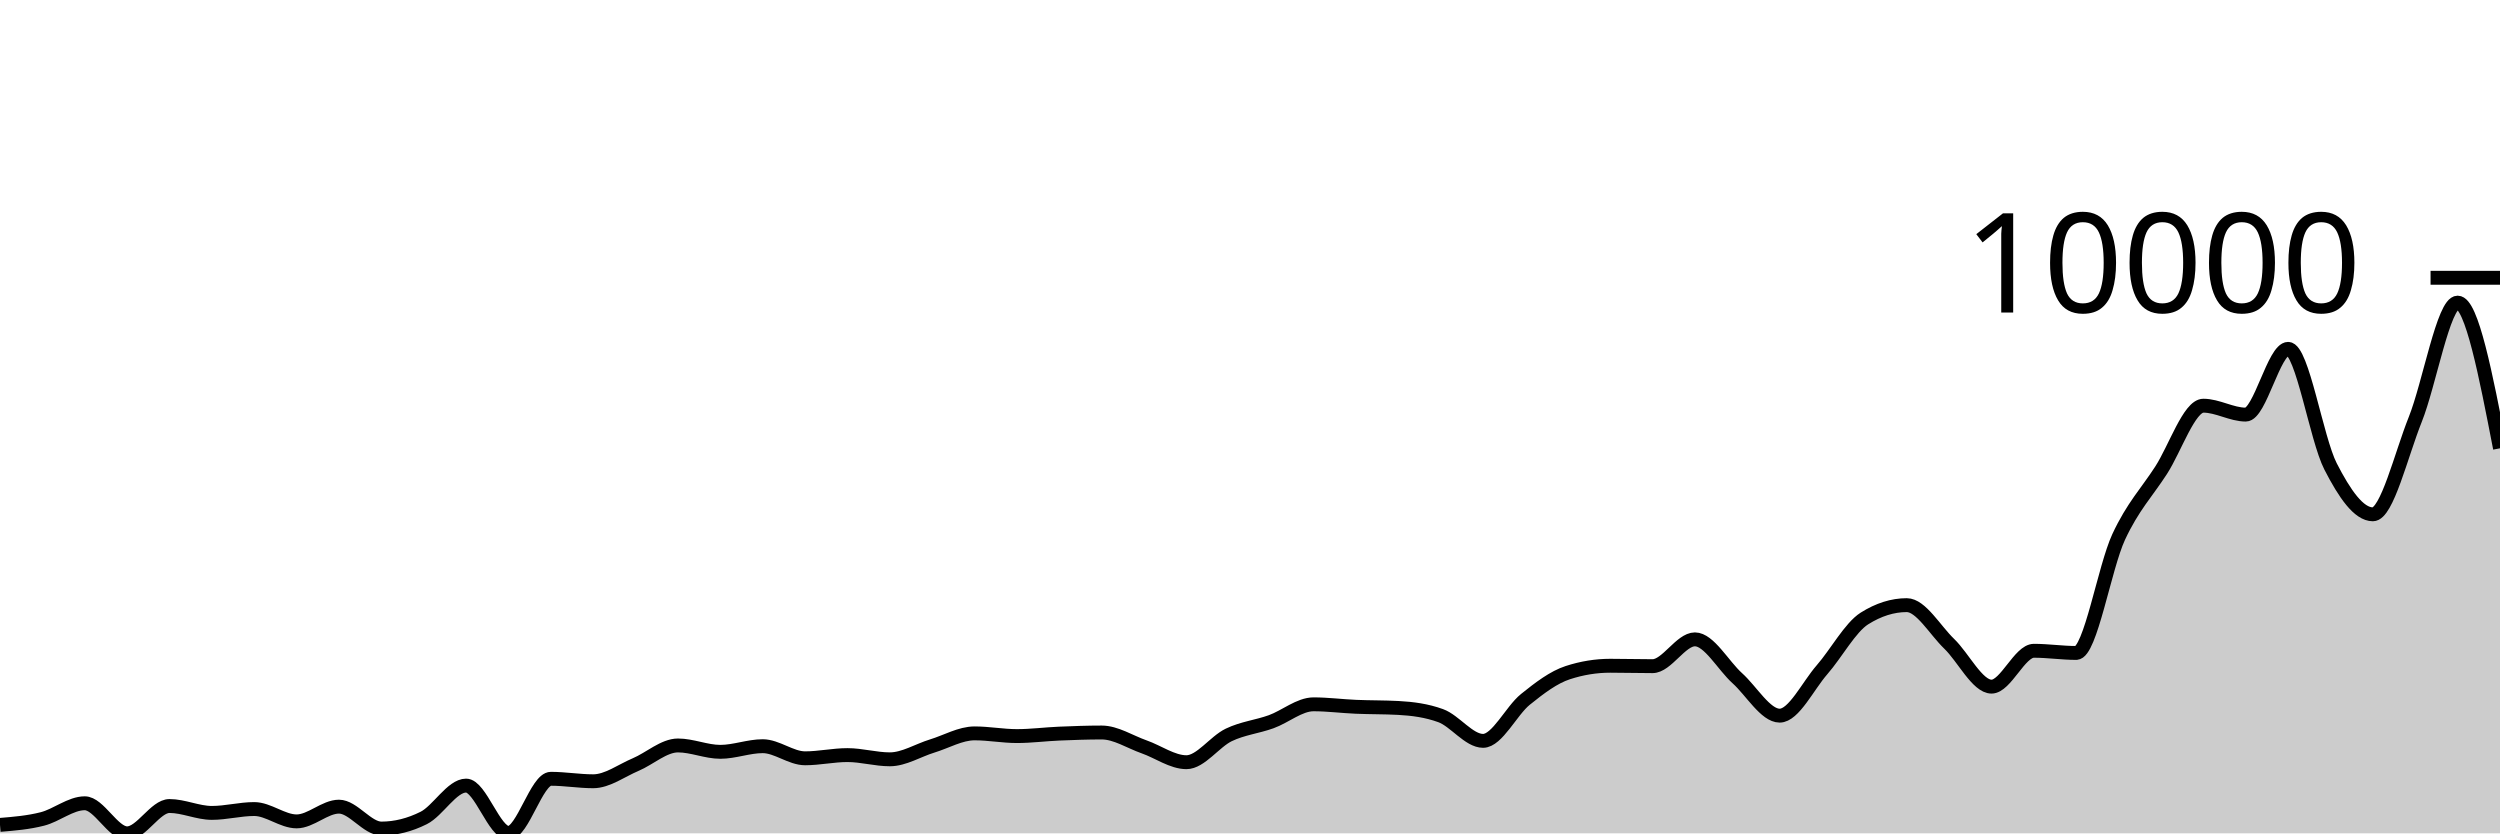
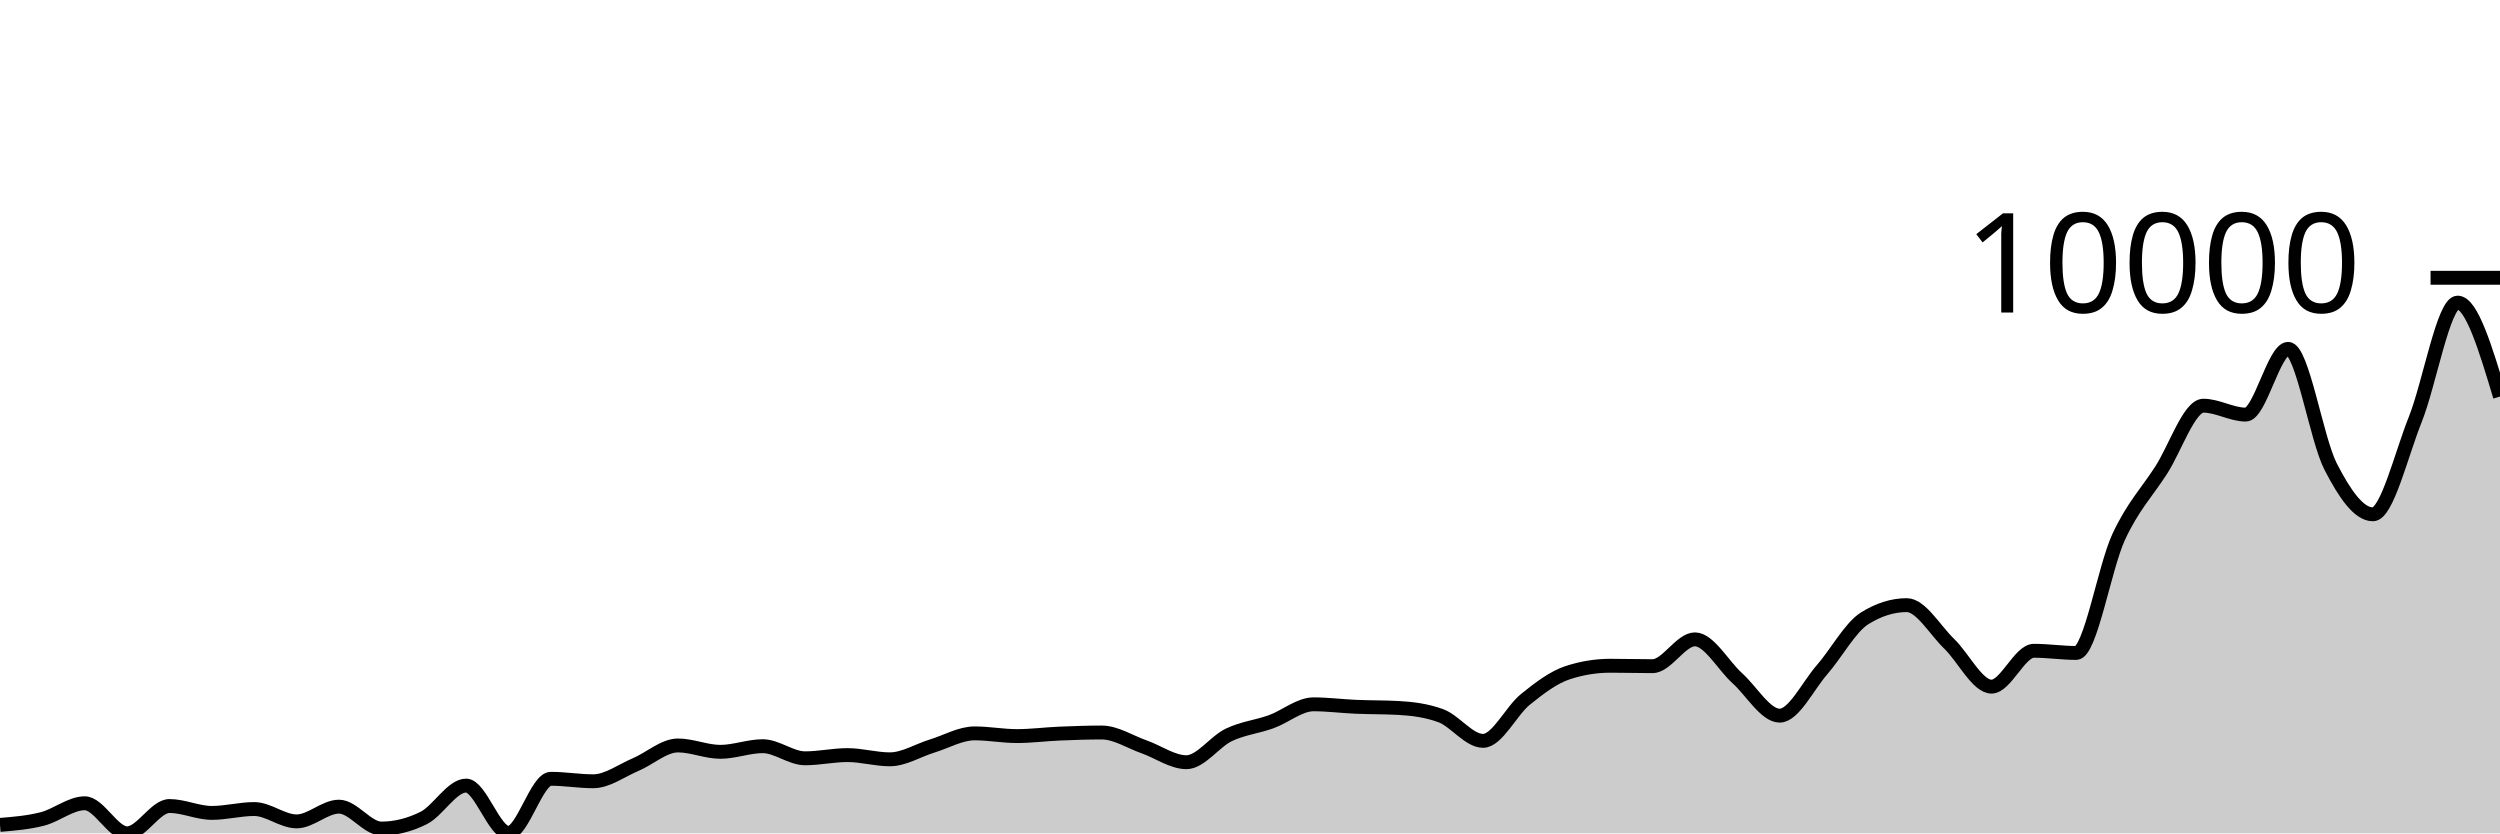
<svg xmlns="http://www.w3.org/2000/svg" viewBox="0 0 180 60">
  <g transform="translate(0,20)">
-     <path class="area" fill="rgba(0, 0, 0, 0.2)" d="M0,39.392C1.017,39.308,2.034,39.225,3.051,38.965C4.068,38.706,5.085,37.835,6.102,37.835C7.119,37.835,8.136,40,9.153,40C10.169,40,11.186,38.033,12.203,38.033C13.22,38.033,14.237,38.529,15.254,38.529C16.271,38.529,17.288,38.251,18.305,38.251C19.322,38.251,20.339,39.14,21.356,39.14C22.373,39.14,23.39,38.079,24.407,38.079C25.424,38.079,26.441,39.656,27.458,39.656C28.475,39.656,29.492,39.402,30.508,38.893C31.525,38.383,32.542,36.562,33.559,36.562C34.576,36.562,35.593,39.97,36.61,39.97C37.627,39.97,38.644,36.073,39.661,36.073C40.678,36.073,41.695,36.251,42.712,36.251C43.729,36.251,44.746,35.481,45.763,35.051C46.78,34.621,47.797,33.673,48.814,33.673C49.831,33.673,50.847,34.132,51.864,34.132C52.881,34.132,53.898,33.726,54.915,33.726C55.932,33.726,56.949,34.598,57.966,34.598C58.983,34.598,60,34.367,61.017,34.367C62.034,34.367,63.051,34.671,64.068,34.671C65.085,34.671,66.102,34.024,67.119,33.712C68.136,33.401,69.153,32.803,70.169,32.803C71.186,32.803,72.203,32.998,73.22,32.998C74.237,32.998,75.254,32.863,76.271,32.82C77.288,32.777,78.305,32.74,79.322,32.74C80.339,32.74,81.356,33.415,82.373,33.772C83.39,34.128,84.407,34.879,85.424,34.879C86.441,34.879,87.458,33.398,88.475,32.912C89.492,32.426,90.508,32.331,91.525,31.964C92.542,31.597,93.559,30.711,94.576,30.711C95.593,30.711,96.61,30.846,97.627,30.889C98.644,30.933,99.661,30.917,100.678,30.972C101.695,31.027,102.712,31.157,103.729,31.527C104.746,31.898,105.763,33.342,106.78,33.342C107.797,33.342,108.814,31.172,109.831,30.354C110.847,29.535,111.864,28.76,112.881,28.43C113.898,28.099,114.915,27.934,115.932,27.934C116.949,27.934,117.966,27.964,118.983,27.964C120,27.964,121.017,26.033,122.034,26.033C123.051,26.033,124.068,27.914,125.085,28.83C126.102,29.745,127.119,31.527,128.136,31.527C129.153,31.527,130.169,29.387,131.186,28.221C132.203,27.056,133.22,25.174,134.237,24.532C135.254,23.891,136.271,23.57,137.288,23.57C138.305,23.57,139.322,25.372,140.339,26.35C141.356,27.328,142.373,29.438,143.39,29.438C144.407,29.438,145.424,26.856,146.441,26.856C147.458,26.856,148.475,27.012,149.492,27.012C150.508,27.012,151.525,20.855,152.542,18.664C153.559,16.474,154.576,15.444,155.593,13.868C156.61,12.292,157.627,9.21,158.644,9.21C159.661,9.21,160.678,9.851,161.695,9.851C162.712,9.851,163.729,5.117,164.746,5.117C165.763,5.117,166.78,11.591,167.797,13.577C168.814,15.563,169.831,17.031,170.847,17.031C171.864,17.031,172.881,12.742,173.898,10.202C174.915,7.661,175.932,1.788,176.949,1.788C177.966,1.788,178.983,7.033,180,12.278L180,40C178.983,40,177.966,40,176.949,40C175.932,40,174.915,40,173.898,40C172.881,40,171.864,40,170.847,40C169.831,40,168.814,40,167.797,40C166.78,40,165.763,40,164.746,40C163.729,40,162.712,40,161.695,40C160.678,40,159.661,40,158.644,40C157.627,40,156.61,40,155.593,40C154.576,40,153.559,40,152.542,40C151.525,40,150.508,40,149.492,40C148.475,40,147.458,40,146.441,40C145.424,40,144.407,40,143.39,40C142.373,40,141.356,40,140.339,40C139.322,40,138.305,40,137.288,40C136.271,40,135.254,40,134.237,40C133.22,40,132.203,40,131.186,40C130.169,40,129.153,40,128.136,40C127.119,40,126.102,40,125.085,40C124.068,40,123.051,40,122.034,40C121.017,40,120,40,118.983,40C117.966,40,116.949,40,115.932,40C114.915,40,113.898,40,112.881,40C111.864,40,110.847,40,109.831,40C108.814,40,107.797,40,106.78,40C105.763,40,104.746,40,103.729,40C102.712,40,101.695,40,100.678,40C99.661,40,98.644,40,97.627,40C96.61,40,95.593,40,94.576,40C93.559,40,92.542,40,91.525,40C90.508,40,89.492,40,88.475,40C87.458,40,86.441,40,85.424,40C84.407,40,83.39,40,82.373,40C81.356,40,80.339,40,79.322,40C78.305,40,77.288,40,76.271,40C75.254,40,74.237,40,73.22,40C72.203,40,71.186,40,70.169,40C69.153,40,68.136,40,67.119,40C66.102,40,65.085,40,64.068,40C63.051,40,62.034,40,61.017,40C60,40,58.983,40,57.966,40C56.949,40,55.932,40,54.915,40C53.898,40,52.881,40,51.864,40C50.847,40,49.831,40,48.814,40C47.797,40,46.78,40,45.763,40C44.746,40,43.729,40,42.712,40C41.695,40,40.678,40,39.661,40C38.644,40,37.627,40,36.61,40C35.593,40,34.576,40,33.559,40C32.542,40,31.525,40,30.508,40C29.492,40,28.475,40,27.458,40C26.441,40,25.424,40,24.407,40C23.39,40,22.373,40,21.356,40C20.339,40,19.322,40,18.305,40C17.288,40,16.271,40,15.254,40C14.237,40,13.22,40,12.203,40C11.186,40,10.169,40,9.153,40C8.136,40,7.119,40,6.102,40C5.085,40,4.068,40,3.051,40C2.034,40,1.017,40,0,40Z" />
-     <path class="line" stroke="black" fill="none" d="M0,39.392C1.017,39.308,2.034,39.225,3.051,38.965C4.068,38.706,5.085,37.835,6.102,37.835C7.119,37.835,8.136,40,9.153,40C10.169,40,11.186,38.033,12.203,38.033C13.22,38.033,14.237,38.529,15.254,38.529C16.271,38.529,17.288,38.251,18.305,38.251C19.322,38.251,20.339,39.14,21.356,39.14C22.373,39.14,23.39,38.079,24.407,38.079C25.424,38.079,26.441,39.656,27.458,39.656C28.475,39.656,29.492,39.402,30.508,38.893C31.525,38.383,32.542,36.562,33.559,36.562C34.576,36.562,35.593,39.97,36.61,39.97C37.627,39.97,38.644,36.073,39.661,36.073C40.678,36.073,41.695,36.251,42.712,36.251C43.729,36.251,44.746,35.481,45.763,35.051C46.78,34.621,47.797,33.673,48.814,33.673C49.831,33.673,50.847,34.132,51.864,34.132C52.881,34.132,53.898,33.726,54.915,33.726C55.932,33.726,56.949,34.598,57.966,34.598C58.983,34.598,60,34.367,61.017,34.367C62.034,34.367,63.051,34.671,64.068,34.671C65.085,34.671,66.102,34.024,67.119,33.712C68.136,33.401,69.153,32.803,70.169,32.803C71.186,32.803,72.203,32.998,73.22,32.998C74.237,32.998,75.254,32.863,76.271,32.82C77.288,32.777,78.305,32.74,79.322,32.74C80.339,32.74,81.356,33.415,82.373,33.772C83.39,34.128,84.407,34.879,85.424,34.879C86.441,34.879,87.458,33.398,88.475,32.912C89.492,32.426,90.508,32.331,91.525,31.964C92.542,31.597,93.559,30.711,94.576,30.711C95.593,30.711,96.61,30.846,97.627,30.889C98.644,30.933,99.661,30.917,100.678,30.972C101.695,31.027,102.712,31.157,103.729,31.527C104.746,31.898,105.763,33.342,106.78,33.342C107.797,33.342,108.814,31.172,109.831,30.354C110.847,29.535,111.864,28.76,112.881,28.43C113.898,28.099,114.915,27.934,115.932,27.934C116.949,27.934,117.966,27.964,118.983,27.964C120,27.964,121.017,26.033,122.034,26.033C123.051,26.033,124.068,27.914,125.085,28.83C126.102,29.745,127.119,31.527,128.136,31.527C129.153,31.527,130.169,29.387,131.186,28.221C132.203,27.056,133.22,25.174,134.237,24.532C135.254,23.891,136.271,23.57,137.288,23.57C138.305,23.57,139.322,25.372,140.339,26.35C141.356,27.328,142.373,29.438,143.39,29.438C144.407,29.438,145.424,26.856,146.441,26.856C147.458,26.856,148.475,27.012,149.492,27.012C150.508,27.012,151.525,20.855,152.542,18.664C153.559,16.474,154.576,15.444,155.593,13.868C156.61,12.292,157.627,9.21,158.644,9.21C159.661,9.21,160.678,9.851,161.695,9.851C162.712,9.851,163.729,5.117,164.746,5.117C165.763,5.117,166.78,11.591,167.797,13.577C168.814,15.563,169.831,17.031,170.847,17.031C171.864,17.031,172.881,12.742,173.898,10.202C174.915,7.661,175.932,1.788,176.949,1.788C177.966,1.788,178.983,7.033,180,12.278" />
+     <path class="area" fill="rgba(0, 0, 0, 0.2)" d="M0,39.392C1.017,39.308,2.034,39.225,3.051,38.965C4.068,38.706,5.085,37.835,6.102,37.835C7.119,37.835,8.136,40,9.153,40C10.169,40,11.186,38.033,12.203,38.033C13.22,38.033,14.237,38.529,15.254,38.529C16.271,38.529,17.288,38.251,18.305,38.251C19.322,38.251,20.339,39.14,21.356,39.14C22.373,39.14,23.39,38.079,24.407,38.079C25.424,38.079,26.441,39.656,27.458,39.656C28.475,39.656,29.492,39.402,30.508,38.893C31.525,38.383,32.542,36.562,33.559,36.562C34.576,36.562,35.593,39.97,36.61,39.97C37.627,39.97,38.644,36.073,39.661,36.073C40.678,36.073,41.695,36.251,42.712,36.251C43.729,36.251,44.746,35.481,45.763,35.051C46.78,34.621,47.797,33.673,48.814,33.673C49.831,33.673,50.847,34.132,51.864,34.132C52.881,34.132,53.898,33.726,54.915,33.726C55.932,33.726,56.949,34.598,57.966,34.598C58.983,34.598,60,34.367,61.017,34.367C62.034,34.367,63.051,34.671,64.068,34.671C65.085,34.671,66.102,34.024,67.119,33.712C68.136,33.401,69.153,32.803,70.169,32.803C71.186,32.803,72.203,32.998,73.22,32.998C74.237,32.998,75.254,32.863,76.271,32.82C77.288,32.777,78.305,32.74,79.322,32.74C80.339,32.74,81.356,33.415,82.373,33.772C83.39,34.128,84.407,34.879,85.424,34.879C86.441,34.879,87.458,33.398,88.475,32.912C89.492,32.426,90.508,32.331,91.525,31.964C92.542,31.597,93.559,30.711,94.576,30.711C95.593,30.711,96.61,30.846,97.627,30.889C98.644,30.933,99.661,30.917,100.678,30.972C101.695,31.027,102.712,31.157,103.729,31.527C104.746,31.898,105.763,33.342,106.78,33.342C107.797,33.342,108.814,31.172,109.831,30.354C110.847,29.535,111.864,28.76,112.881,28.43C113.898,28.099,114.915,27.934,115.932,27.934C116.949,27.934,117.966,27.964,118.983,27.964C120,27.964,121.017,26.033,122.034,26.033C123.051,26.033,124.068,27.914,125.085,28.83C126.102,29.745,127.119,31.527,128.136,31.527C129.153,31.527,130.169,29.387,131.186,28.221C132.203,27.056,133.22,25.174,134.237,24.532C135.254,23.891,136.271,23.57,137.288,23.57C138.305,23.57,139.322,25.372,140.339,26.35C141.356,27.328,142.373,29.438,143.39,29.438C144.407,29.438,145.424,26.856,146.441,26.856C147.458,26.856,148.475,27.012,149.492,27.012C150.508,27.012,151.525,20.855,152.542,18.664C153.559,16.474,154.576,15.444,155.593,13.868C156.61,12.292,157.627,9.21,158.644,9.21C159.661,9.21,160.678,9.851,161.695,9.851C162.712,9.851,163.729,5.117,164.746,5.117C165.763,5.117,166.78,11.591,167.797,13.577C168.814,15.563,169.831,17.031,170.847,17.031C171.864,17.031,172.881,12.742,173.898,10.202C174.915,7.661,175.932,1.788,176.949,1.788C177.966,1.788,178.983,5.17,180,8.552L180,40C178.983,40,177.966,40,176.949,40C175.932,40,174.915,40,173.898,40C172.881,40,171.864,40,170.847,40C169.831,40,168.814,40,167.797,40C166.78,40,165.763,40,164.746,40C163.729,40,162.712,40,161.695,40C160.678,40,159.661,40,158.644,40C157.627,40,156.61,40,155.593,40C154.576,40,153.559,40,152.542,40C151.525,40,150.508,40,149.492,40C148.475,40,147.458,40,146.441,40C145.424,40,144.407,40,143.39,40C142.373,40,141.356,40,140.339,40C139.322,40,138.305,40,137.288,40C136.271,40,135.254,40,134.237,40C133.22,40,132.203,40,131.186,40C130.169,40,129.153,40,128.136,40C127.119,40,126.102,40,125.085,40C124.068,40,123.051,40,122.034,40C121.017,40,120,40,118.983,40C117.966,40,116.949,40,115.932,40C114.915,40,113.898,40,112.881,40C111.864,40,110.847,40,109.831,40C108.814,40,107.797,40,106.78,40C105.763,40,104.746,40,103.729,40C102.712,40,101.695,40,100.678,40C99.661,40,98.644,40,97.627,40C96.61,40,95.593,40,94.576,40C93.559,40,92.542,40,91.525,40C90.508,40,89.492,40,88.475,40C87.458,40,86.441,40,85.424,40C84.407,40,83.39,40,82.373,40C81.356,40,80.339,40,79.322,40C78.305,40,77.288,40,76.271,40C75.254,40,74.237,40,73.22,40C72.203,40,71.186,40,70.169,40C69.153,40,68.136,40,67.119,40C66.102,40,65.085,40,64.068,40C63.051,40,62.034,40,61.017,40C60,40,58.983,40,57.966,40C56.949,40,55.932,40,54.915,40C53.898,40,52.881,40,51.864,40C50.847,40,49.831,40,48.814,40C47.797,40,46.78,40,45.763,40C44.746,40,43.729,40,42.712,40C41.695,40,40.678,40,39.661,40C38.644,40,37.627,40,36.61,40C35.593,40,34.576,40,33.559,40C32.542,40,31.525,40,30.508,40C29.492,40,28.475,40,27.458,40C26.441,40,25.424,40,24.407,40C23.39,40,22.373,40,21.356,40C20.339,40,19.322,40,18.305,40C17.288,40,16.271,40,15.254,40C14.237,40,13.22,40,12.203,40C11.186,40,10.169,40,9.153,40C8.136,40,7.119,40,6.102,40C5.085,40,4.068,40,3.051,40C2.034,40,1.017,40,0,40Z" />
+     <path class="line" stroke="black" fill="none" d="M0,39.392C1.017,39.308,2.034,39.225,3.051,38.965C4.068,38.706,5.085,37.835,6.102,37.835C7.119,37.835,8.136,40,9.153,40C10.169,40,11.186,38.033,12.203,38.033C13.22,38.033,14.237,38.529,15.254,38.529C16.271,38.529,17.288,38.251,18.305,38.251C19.322,38.251,20.339,39.14,21.356,39.14C22.373,39.14,23.39,38.079,24.407,38.079C25.424,38.079,26.441,39.656,27.458,39.656C28.475,39.656,29.492,39.402,30.508,38.893C31.525,38.383,32.542,36.562,33.559,36.562C34.576,36.562,35.593,39.97,36.61,39.97C37.627,39.97,38.644,36.073,39.661,36.073C40.678,36.073,41.695,36.251,42.712,36.251C43.729,36.251,44.746,35.481,45.763,35.051C46.78,34.621,47.797,33.673,48.814,33.673C49.831,33.673,50.847,34.132,51.864,34.132C52.881,34.132,53.898,33.726,54.915,33.726C55.932,33.726,56.949,34.598,57.966,34.598C58.983,34.598,60,34.367,61.017,34.367C62.034,34.367,63.051,34.671,64.068,34.671C65.085,34.671,66.102,34.024,67.119,33.712C68.136,33.401,69.153,32.803,70.169,32.803C71.186,32.803,72.203,32.998,73.22,32.998C74.237,32.998,75.254,32.863,76.271,32.82C77.288,32.777,78.305,32.74,79.322,32.74C80.339,32.74,81.356,33.415,82.373,33.772C83.39,34.128,84.407,34.879,85.424,34.879C86.441,34.879,87.458,33.398,88.475,32.912C89.492,32.426,90.508,32.331,91.525,31.964C92.542,31.597,93.559,30.711,94.576,30.711C95.593,30.711,96.61,30.846,97.627,30.889C98.644,30.933,99.661,30.917,100.678,30.972C101.695,31.027,102.712,31.157,103.729,31.527C104.746,31.898,105.763,33.342,106.78,33.342C107.797,33.342,108.814,31.172,109.831,30.354C110.847,29.535,111.864,28.76,112.881,28.43C113.898,28.099,114.915,27.934,115.932,27.934C116.949,27.934,117.966,27.964,118.983,27.964C120,27.964,121.017,26.033,122.034,26.033C123.051,26.033,124.068,27.914,125.085,28.83C126.102,29.745,127.119,31.527,128.136,31.527C129.153,31.527,130.169,29.387,131.186,28.221C132.203,27.056,133.22,25.174,134.237,24.532C135.254,23.891,136.271,23.57,137.288,23.57C138.305,23.57,139.322,25.372,140.339,26.35C141.356,27.328,142.373,29.438,143.39,29.438C144.407,29.438,145.424,26.856,146.441,26.856C147.458,26.856,148.475,27.012,149.492,27.012C150.508,27.012,151.525,20.855,152.542,18.664C153.559,16.474,154.576,15.444,155.593,13.868C156.61,12.292,157.627,9.21,158.644,9.21C159.661,9.21,160.678,9.851,161.695,9.851C162.712,9.851,163.729,5.117,164.746,5.117C165.763,5.117,166.78,11.591,167.797,13.577C168.814,15.563,169.831,17.031,170.847,17.031C171.864,17.031,172.881,12.742,173.898,10.202C174.915,7.661,175.932,1.788,176.949,1.788C177.966,1.788,178.983,5.17,180,8.552" />
    <path class="axis-ceiling" stroke-width="1" stroke="black" fill="none" d="M175,0L180,0" />
    <text class="axis-ceiling-label" font-family="sans-serif" text-anchor="end" font-size="10px" x="170" y="2.5">10000</text>
  </g>
</svg>
